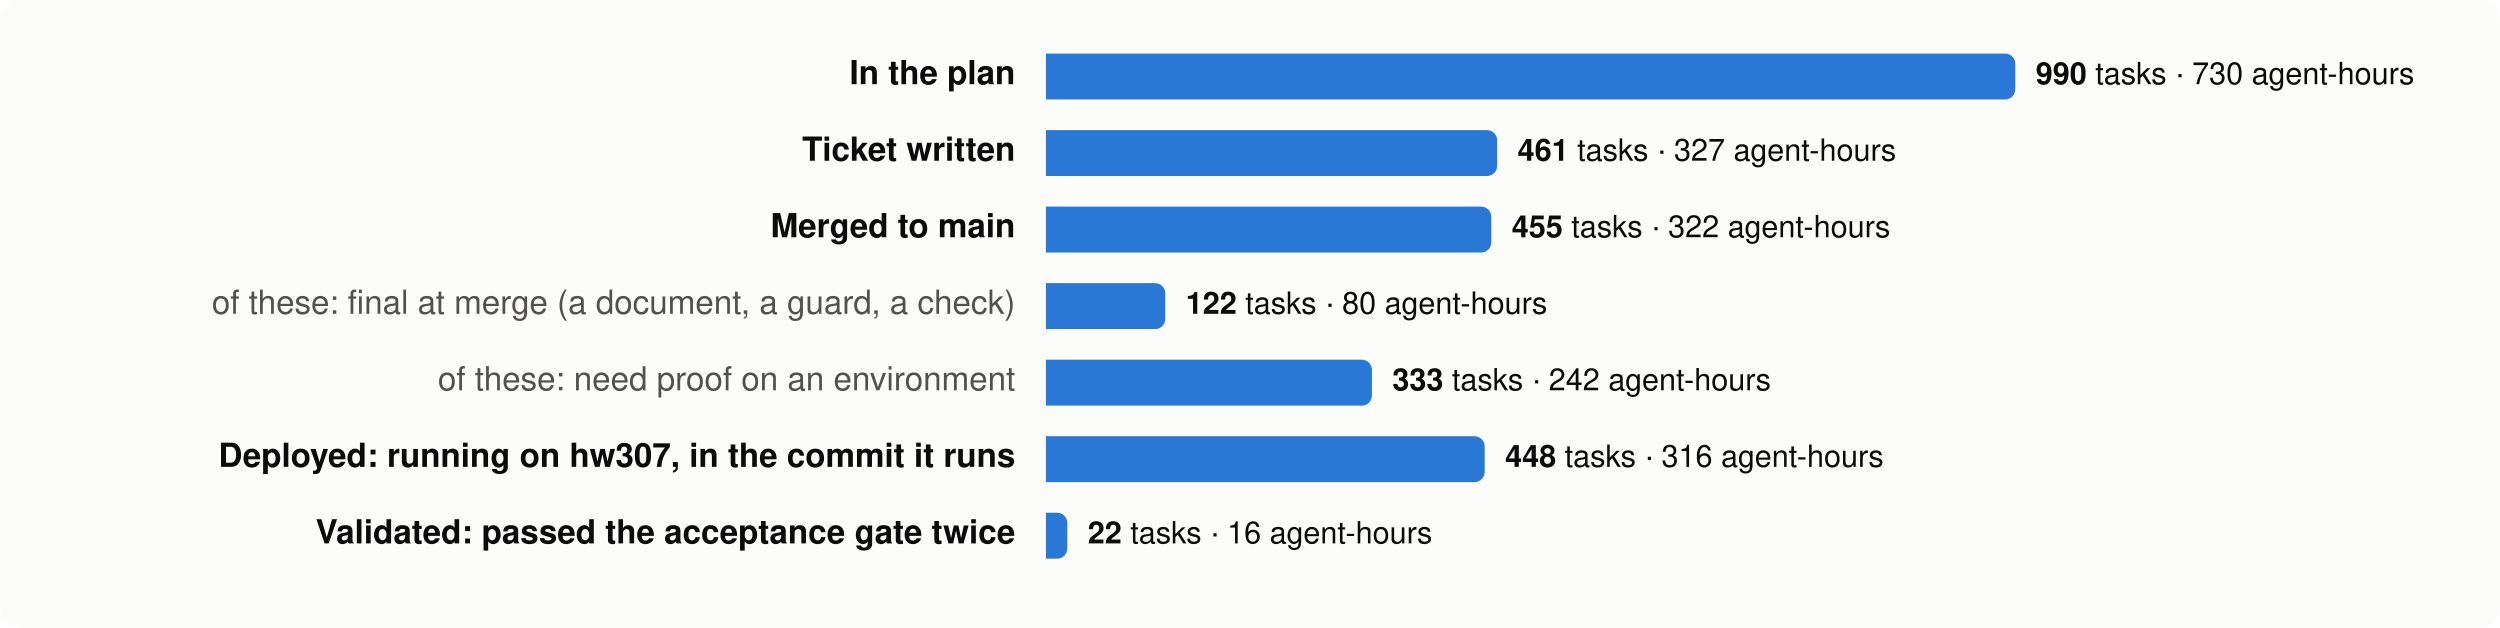
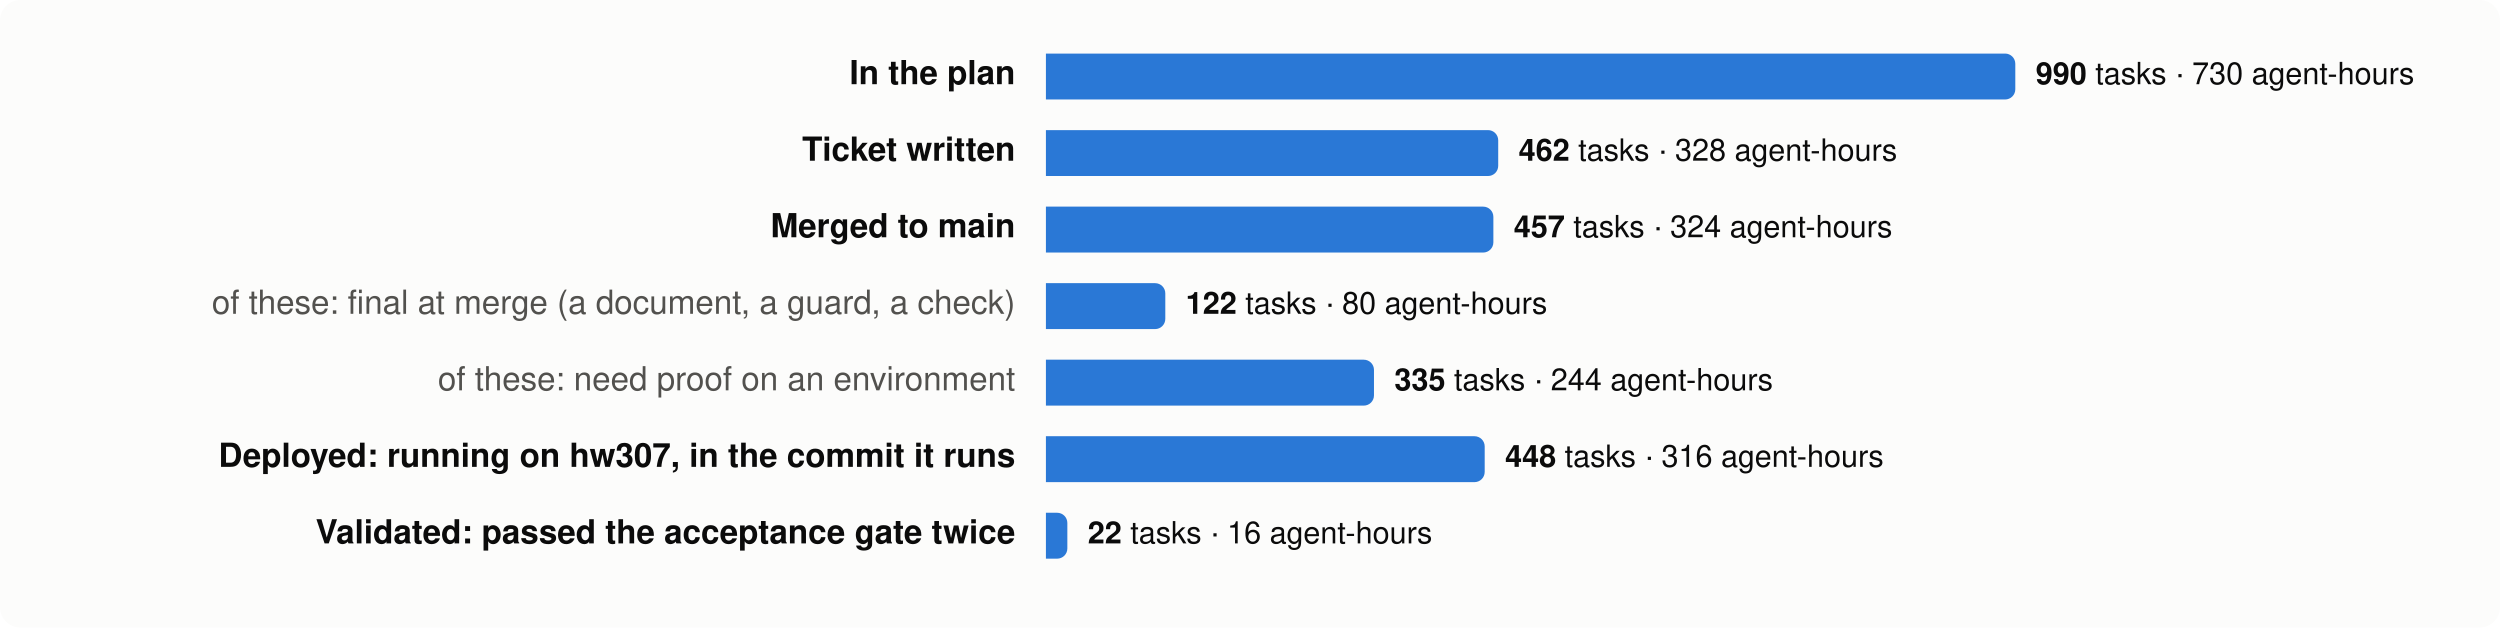
<svg xmlns="http://www.w3.org/2000/svg" viewBox="0 0 980 246" width="980" height="246" font-family="system-ui,-apple-system,Segoe UI,Helvetica,Arial,sans-serif" font-size="13">
  <rect width="980" height="246" rx="8" fill="#fcfcfb" />
  <text x="398" y="33" text-anchor="end" fill="#0b0b0b" font-weight="600">In the plan</text>
  <path d="M410,21 h376.0 a4,4 0 0 1 4,4 v10 a4,4 0 0 1 -4,4 h-376.0 z" fill="#2a78d6" />
  <text x="798.0" y="33" fill="#0b0b0b" font-size="12">
    <tspan font-weight="600">990</tspan> tasks · 730 agent-hours</text>
  <text x="398" y="63" text-anchor="end" fill="#0b0b0b" font-weight="600">Ticket written</text>
-   <path d="M410,51 h172.9 a4,4 0 0 1 4,4 v10 a4,4 0 0 1 -4,4 h-172.9 z" fill="#2a78d6" />
-   <text x="594.9" y="63" fill="#0b0b0b" font-size="12">
-     <tspan font-weight="600">461</tspan> tasks · 327 agent-hours</text>
+   <path d="M410,51 h173.3 a4,4 0 0 1 4,4 v10 a4,4 0 0 1 -4,4 h-173.3 z" fill="#2a78d6" />
+   <text x="595.3" y="63" fill="#0b0b0b" font-size="12">
+     <tspan font-weight="600">462</tspan> tasks · 328 agent-hours</text>
  <text x="398" y="93" text-anchor="end" fill="#0b0b0b" font-weight="600">Merged to main</text>
-   <path d="M410,81 h170.6 a4,4 0 0 1 4,4 v10 a4,4 0 0 1 -4,4 h-170.6 z" fill="#2a78d6" />
-   <text x="592.6" y="93" fill="#0b0b0b" font-size="12">
-     <tspan font-weight="600">455</tspan> tasks · 322 agent-hours</text>
+   <path d="M410,81 h171.4 a4,4 0 0 1 4,4 v10 a4,4 0 0 1 -4,4 h-171.4 z" fill="#2a78d6" />
+   <text x="593.4" y="93" fill="#0b0b0b" font-size="12">
+     <tspan font-weight="600">457</tspan> tasks · 324 agent-hours</text>
  <text x="398" y="123" text-anchor="end" fill="#52514e" font-weight="400">of these: final at merge (a document, a guard, a check)</text>
  <path d="M410,111 h42.8 a4,4 0 0 1 4,4 v10 a4,4 0 0 1 -4,4 h-42.8 z" fill="#2a78d6" />
  <text x="464.8" y="123" fill="#0b0b0b" font-size="12">
    <tspan font-weight="600">122</tspan> tasks · 80 agent-hours</text>
  <text x="398" y="153" text-anchor="end" fill="#52514e" font-weight="400">of these: need proof on an environment</text>
-   <path d="M410,141 h123.8 a4,4 0 0 1 4,4 v10 a4,4 0 0 1 -4,4 h-123.8 z" fill="#2a78d6" />
-   <text x="545.8" y="153" fill="#0b0b0b" font-size="12">
-     <tspan font-weight="600">333</tspan> tasks · 242 agent-hours</text>
+   <path d="M410,141 h124.6 a4,4 0 0 1 4,4 v10 a4,4 0 0 1 -4,4 h-124.6 z" fill="#2a78d6" />
+   <text x="546.6" y="153" fill="#0b0b0b" font-size="12">
+     <tspan font-weight="600">335</tspan> tasks · 244 agent-hours</text>
  <text x="398" y="183" text-anchor="end" fill="#0b0b0b" font-weight="600">Deployed: running on hw307, in the commit it runs</text>
  <path d="M410,171 h168.0 a4,4 0 0 1 4,4 v10 a4,4 0 0 1 -4,4 h-168.0 z" fill="#2a78d6" />
  <text x="590.0" y="183" fill="#0b0b0b" font-size="12">
    <tspan font-weight="600">448</tspan> tasks · 316 agent-hours</text>
  <text x="398" y="213" text-anchor="end" fill="#0b0b0b" font-weight="600">Validated: passed the acceptance gate twice</text>
  <path d="M410,201 h4.4 a4,4 0 0 1 4,4 v10 a4,4 0 0 1 -4,4 h-4.4 z" fill="#2a78d6" />
  <text x="426.4" y="213" fill="#0b0b0b" font-size="12">
    <tspan font-weight="600">22</tspan> tasks · 16 agent-hours</text>
</svg>
